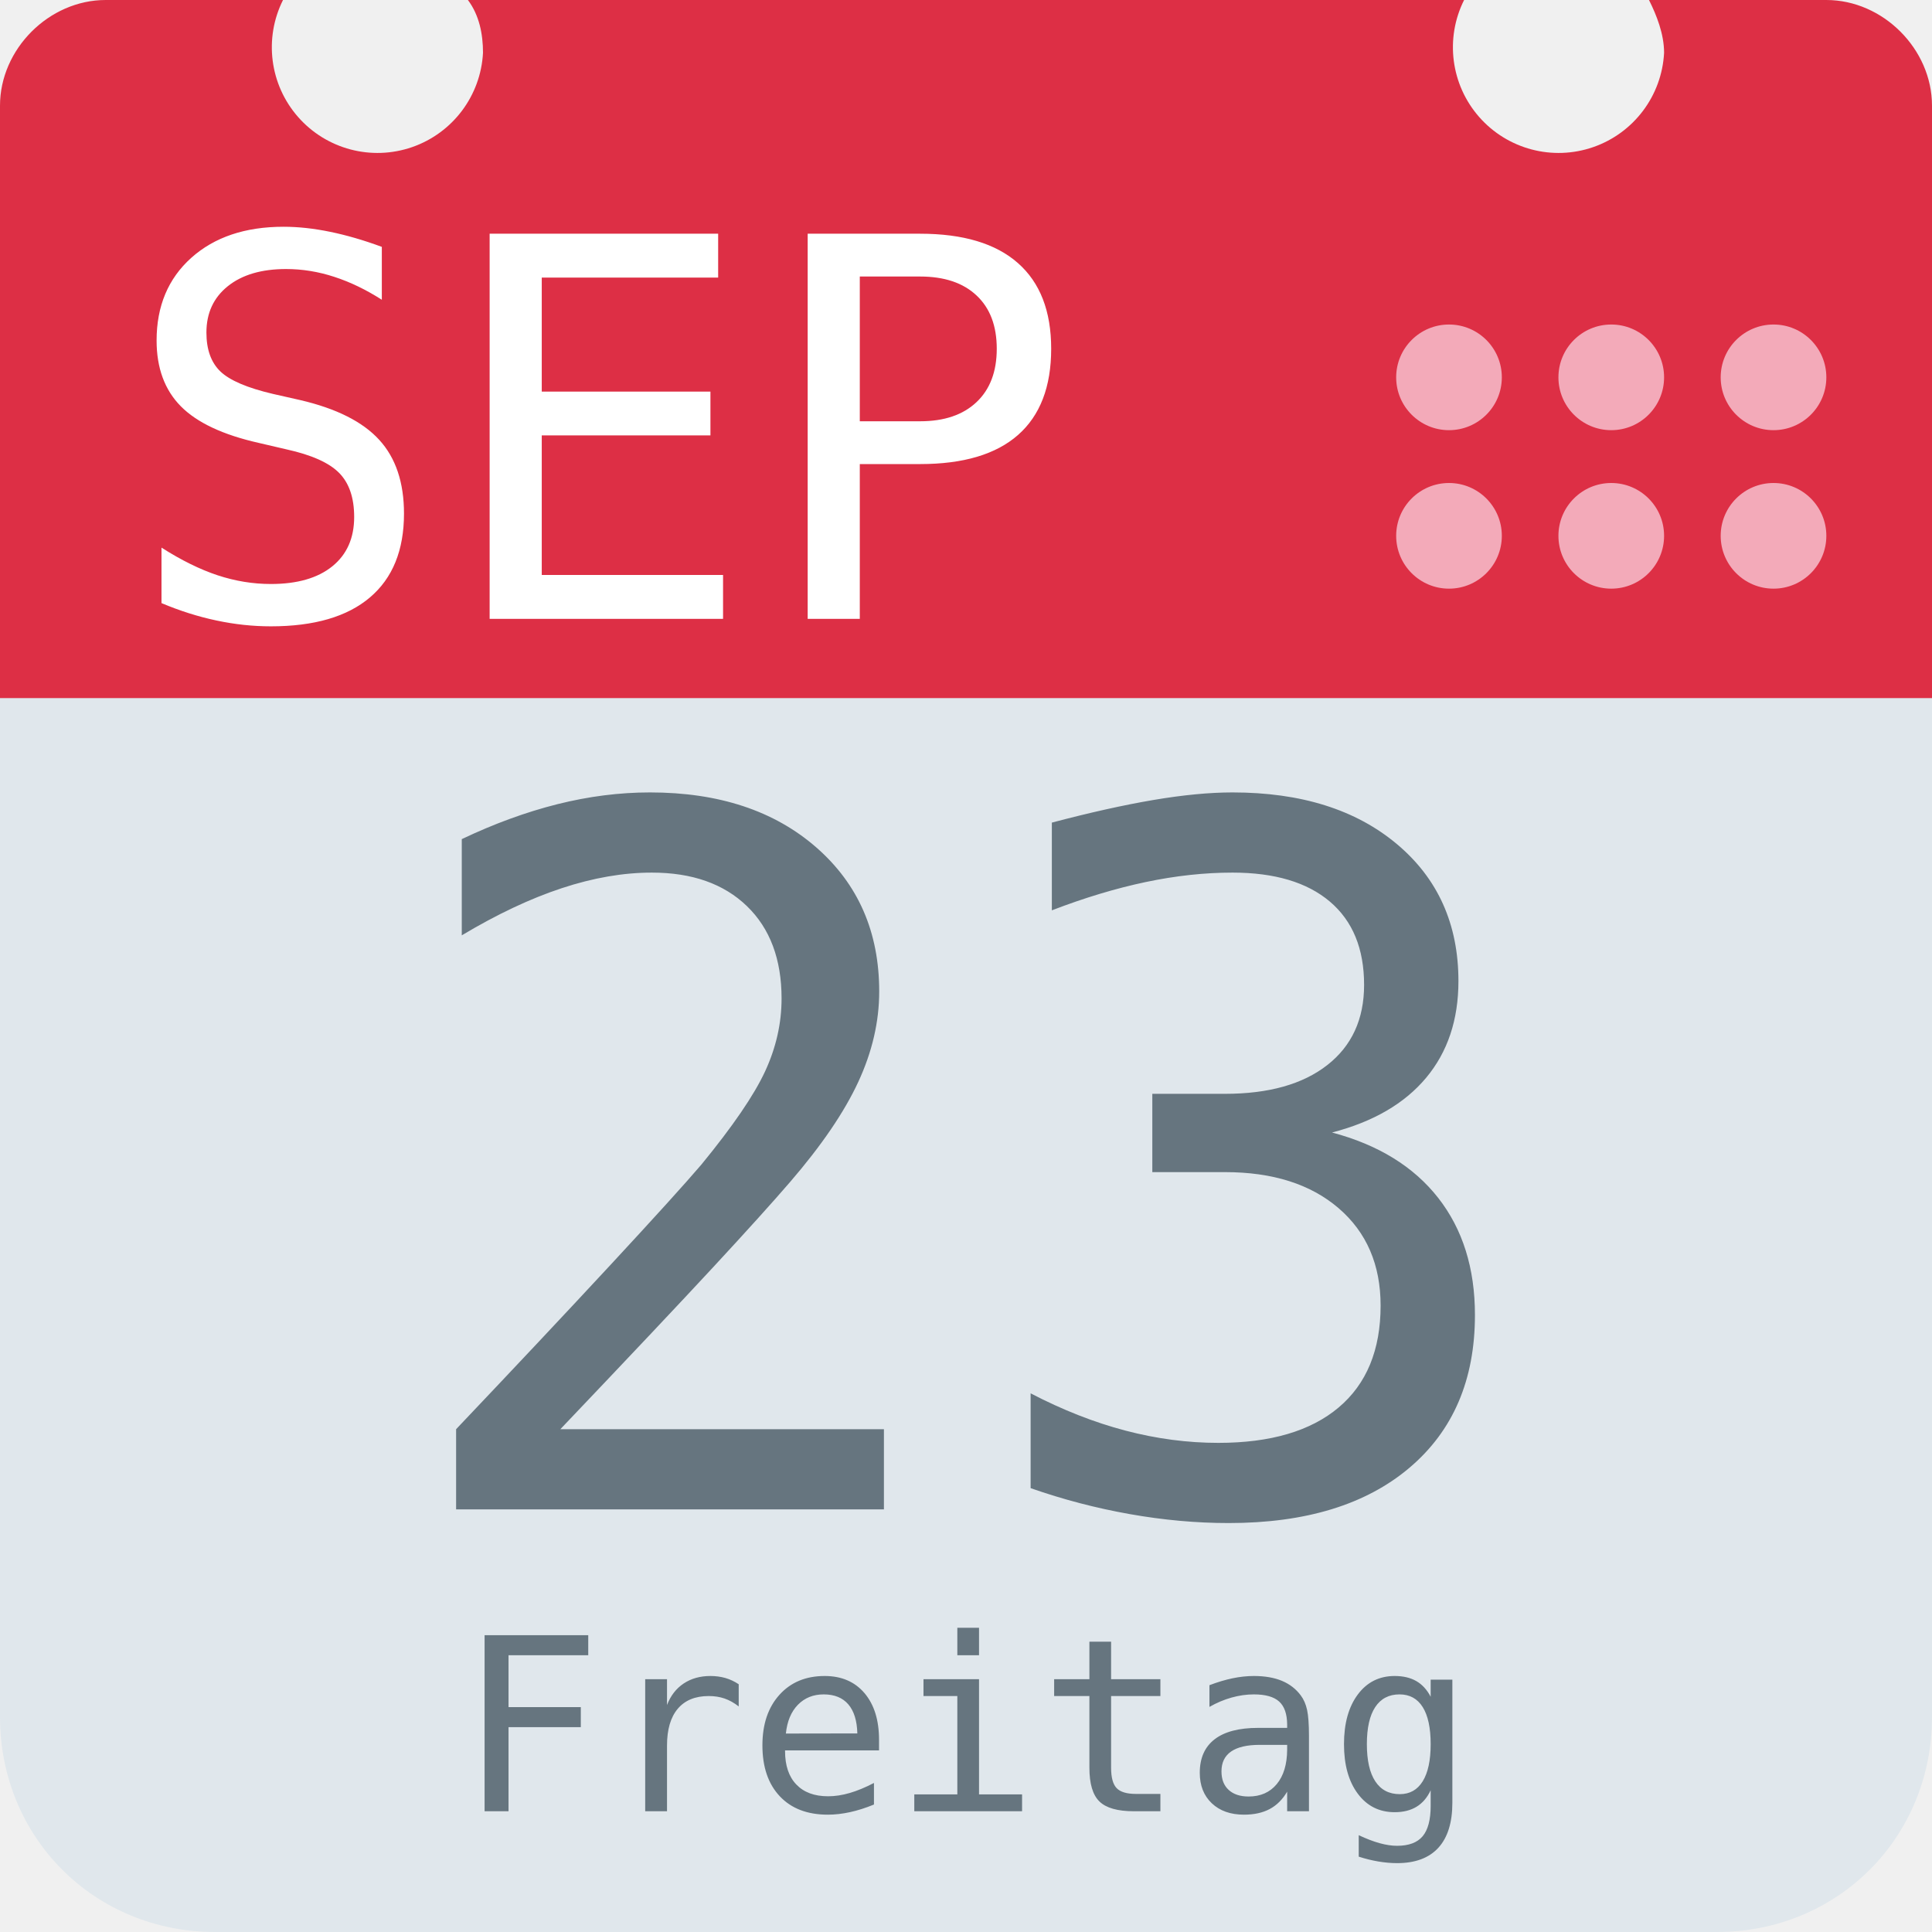
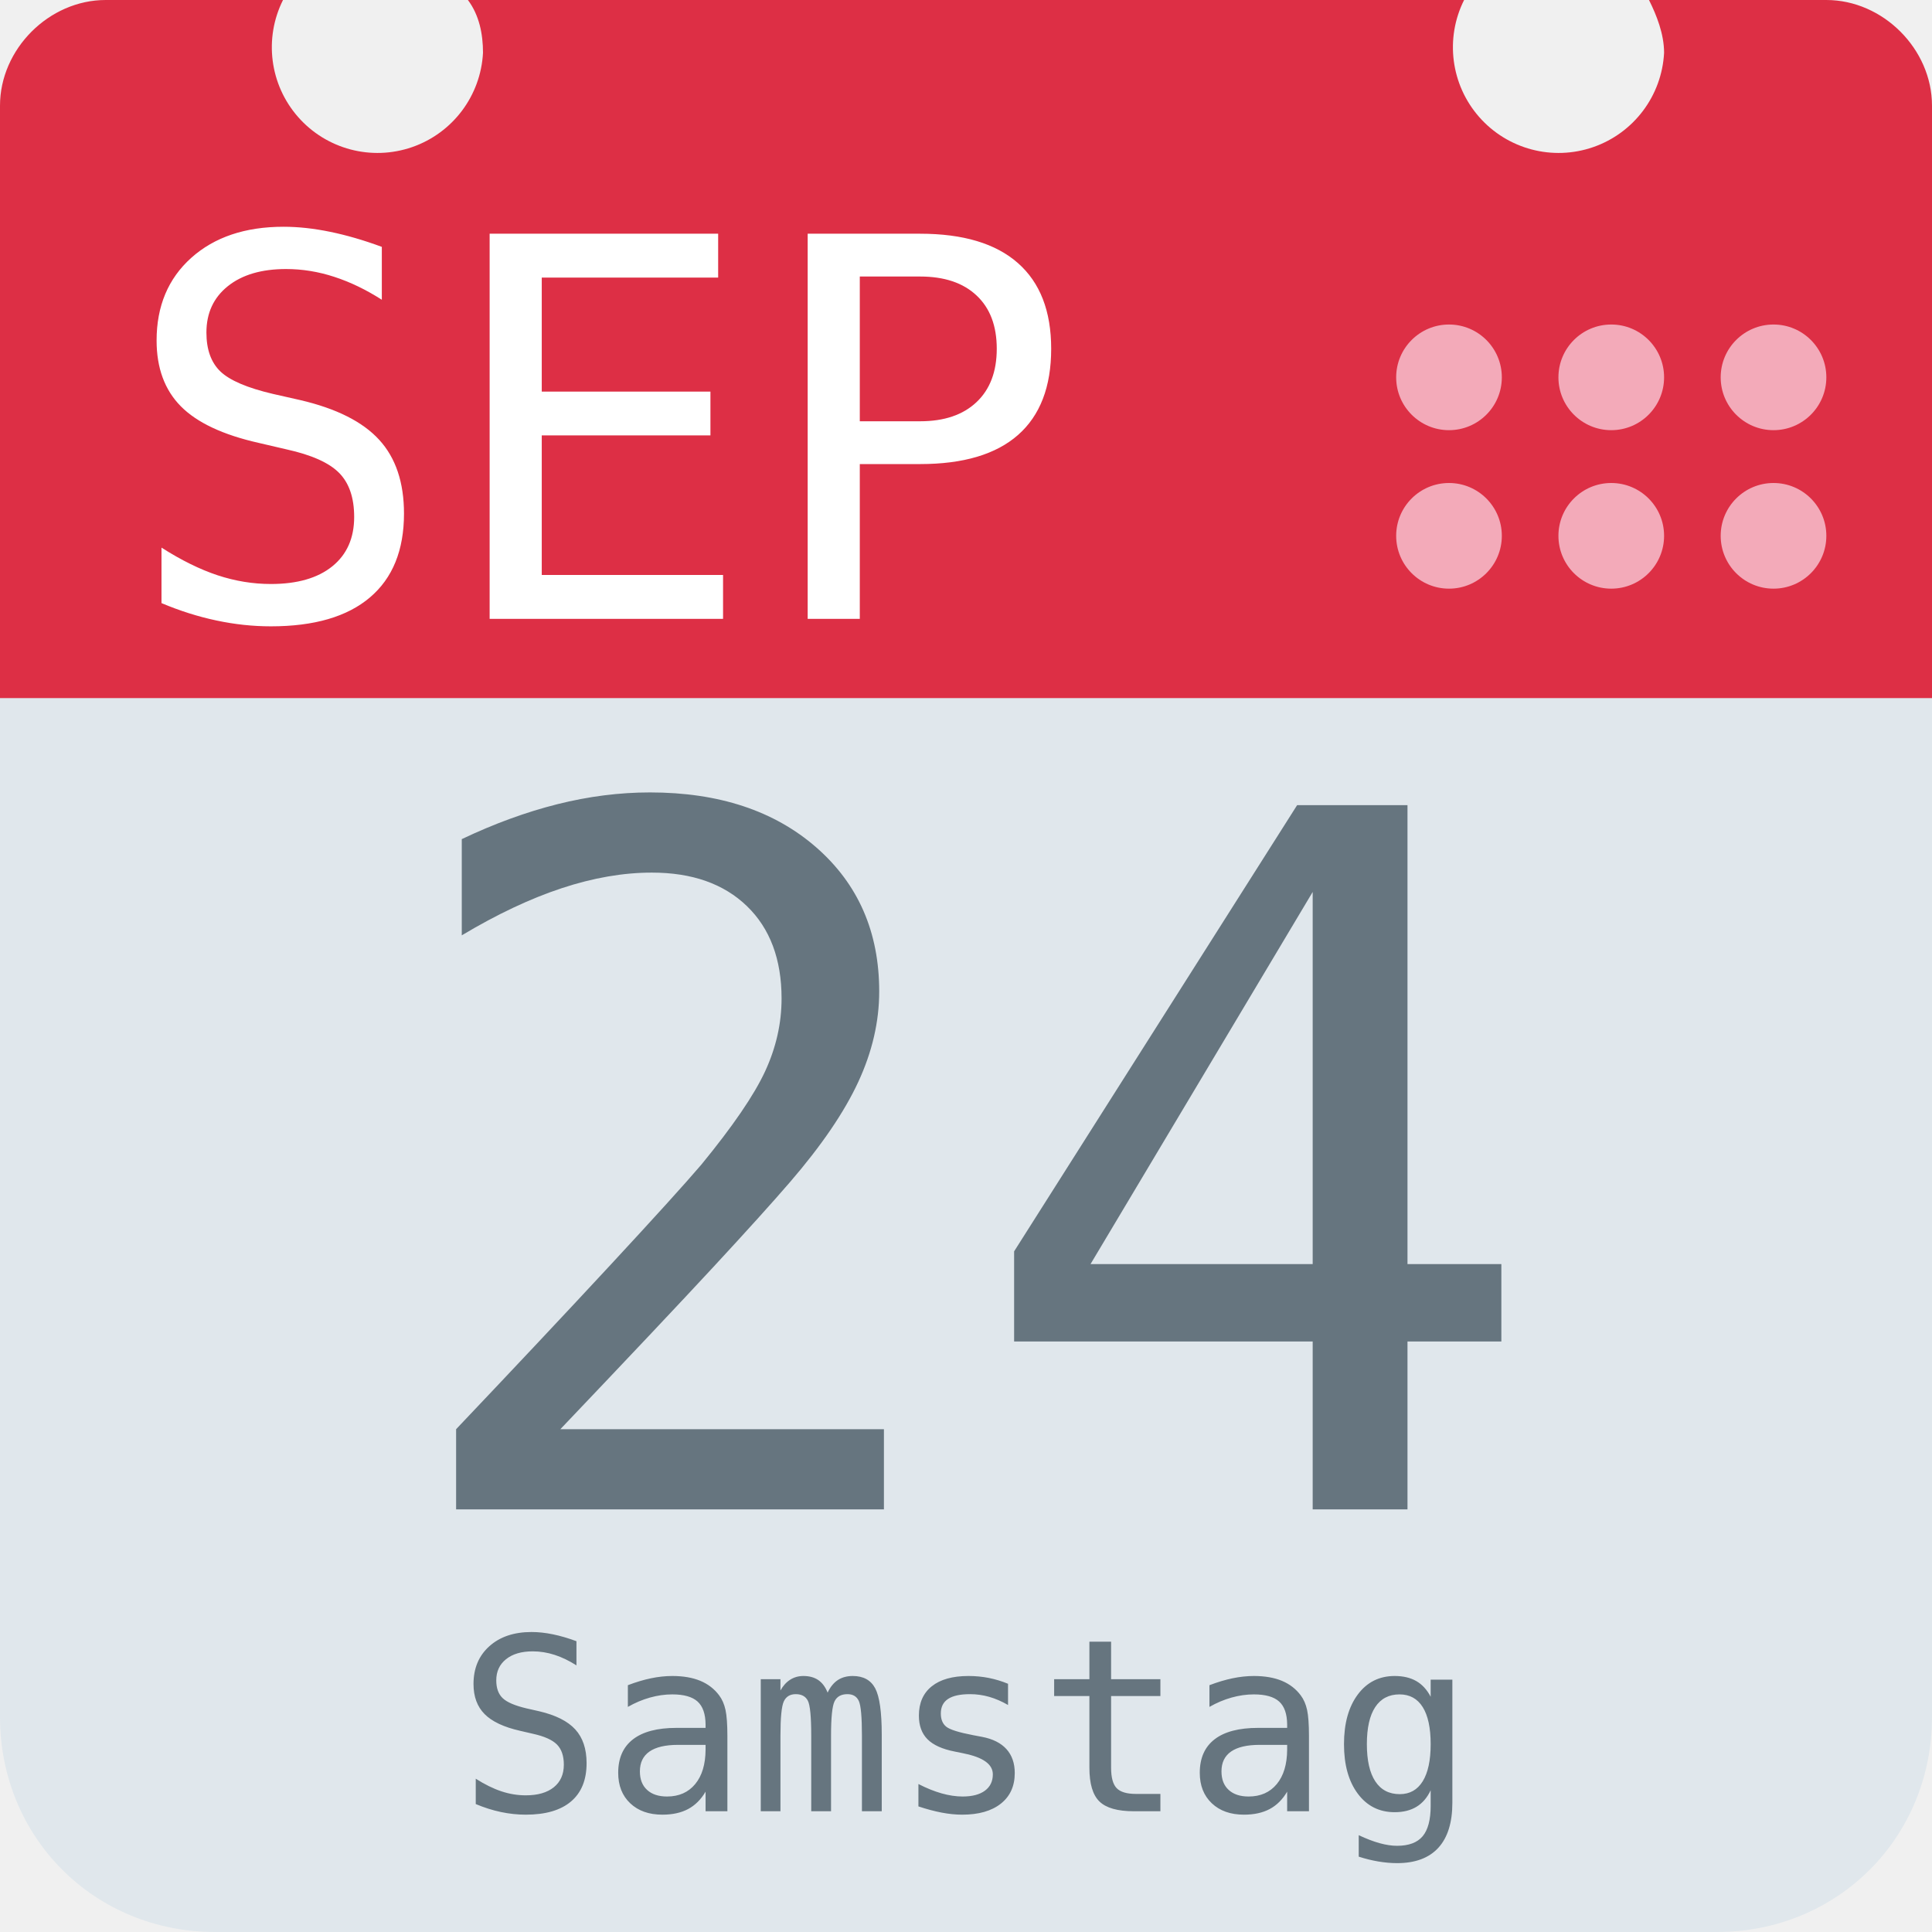
<svg xmlns="http://www.w3.org/2000/svg" aria-label="Calendar" role="img" viewBox="0 0 512 512">
  <path d="M512 455c0 32-25 57-57 57H57c-32 0-57-25-57-57V128c0-31 25-57 57-57h398c32 0 57 26 57 57z" fill="#e0e7ec" />
  <path d="M484 0h-47c2 4 4 9 4 14a28 28 0 1 1-53-14H124c3 4 4 9 4 14A28 28 0 1 1 75 0H28C13 0 0 13 0 28v157h512V28c0-15-13-28-28-28z" fill="#dd2f45" />
  <g fill="#f3aab9">
    <circle cx="470" cy="142" r="14" />
    <circle cx="470" cy="100" r="14" />
    <circle cx="427" cy="142" r="14" />
    <circle cx="427" cy="100" r="14" />
    <circle cx="384" cy="142" r="14" />
    <circle cx="384" cy="100" r="14" />
  </g>
  <text id="month" x="32" y="164" fill="#fff" font-family="monospace" font-size="140px" style="text-anchor: left">SEP</text>
-   <text id="day" x="256" y="400" fill="#66757f" font-family="monospace" font-size="256px" style="text-anchor: middle">23</text>
-   <text id="weekday" x="256" y="480" fill="#66757f" font-family="monospace" font-size="64px" style="text-anchor: middle">Freitag</text>
+   <text id="day" x="256" y="400" fill="#66757f" font-family="monospace" font-size="256px" style="text-anchor: middle">24</text>
+   <text id="weekday" x="256" y="480" fill="#66757f" font-family="monospace" font-size="64px" style="text-anchor: middle">Samstag</text>
</svg>
